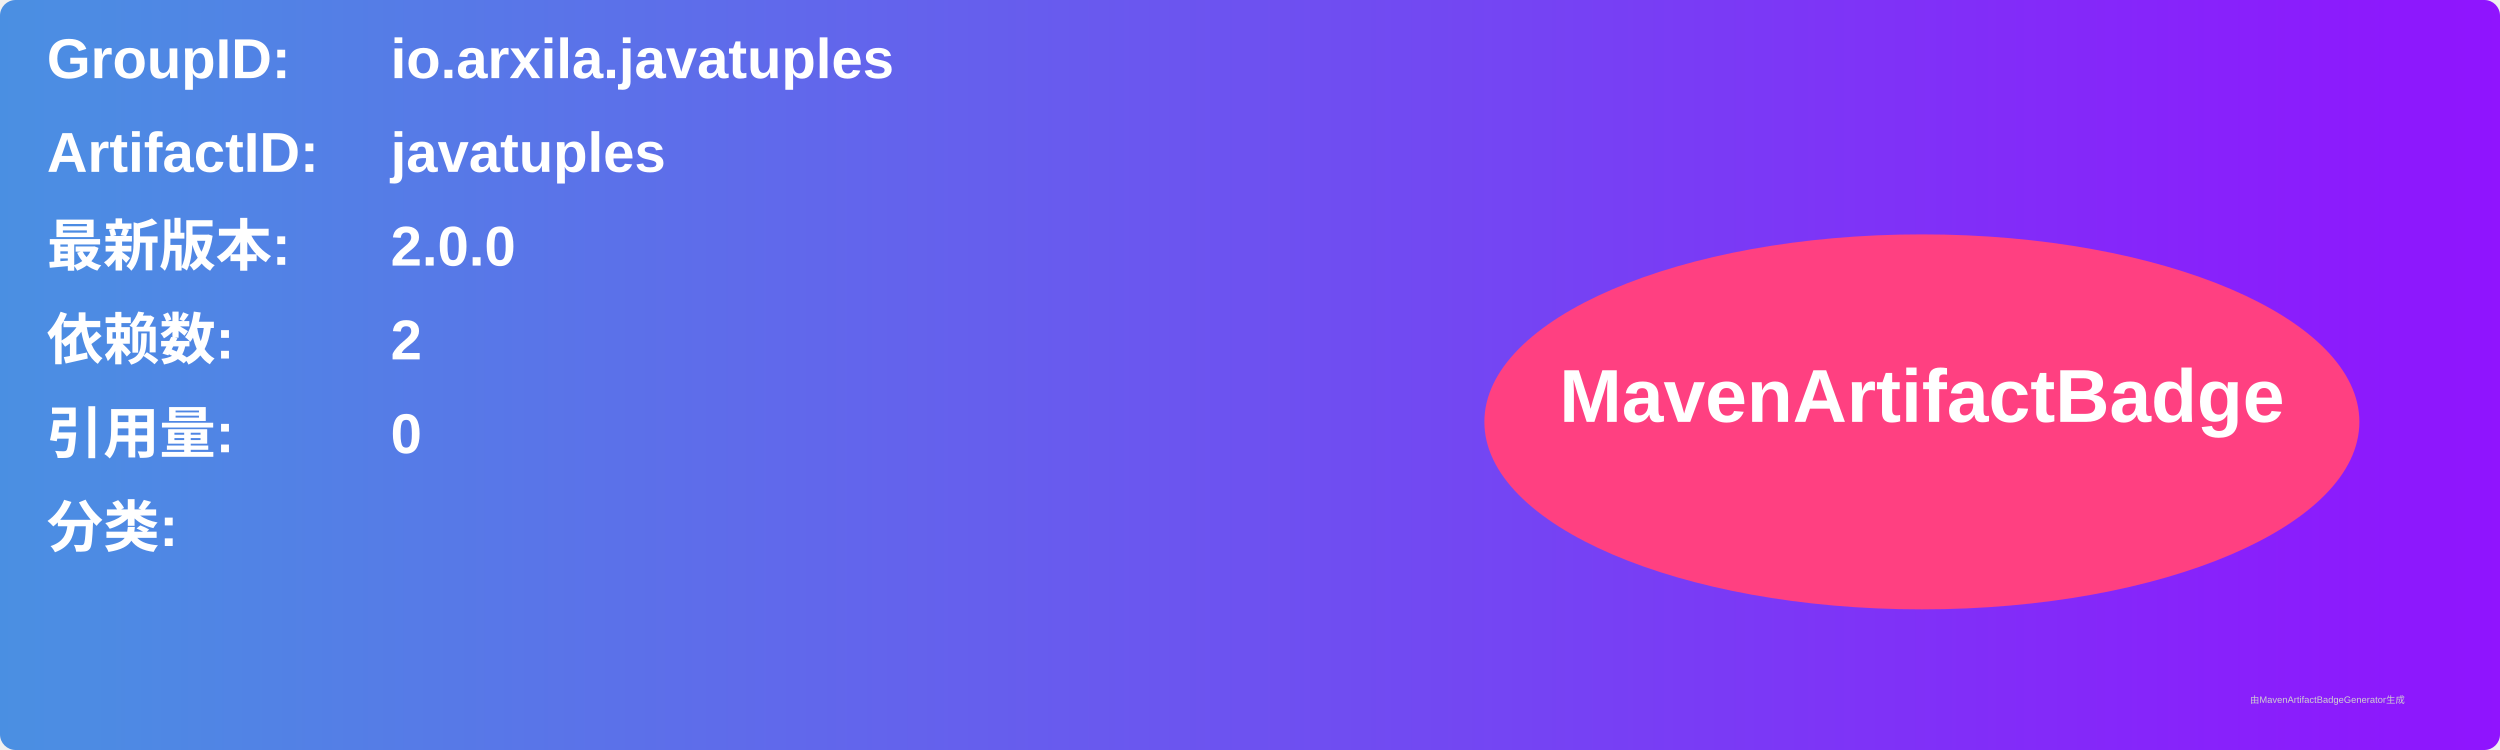
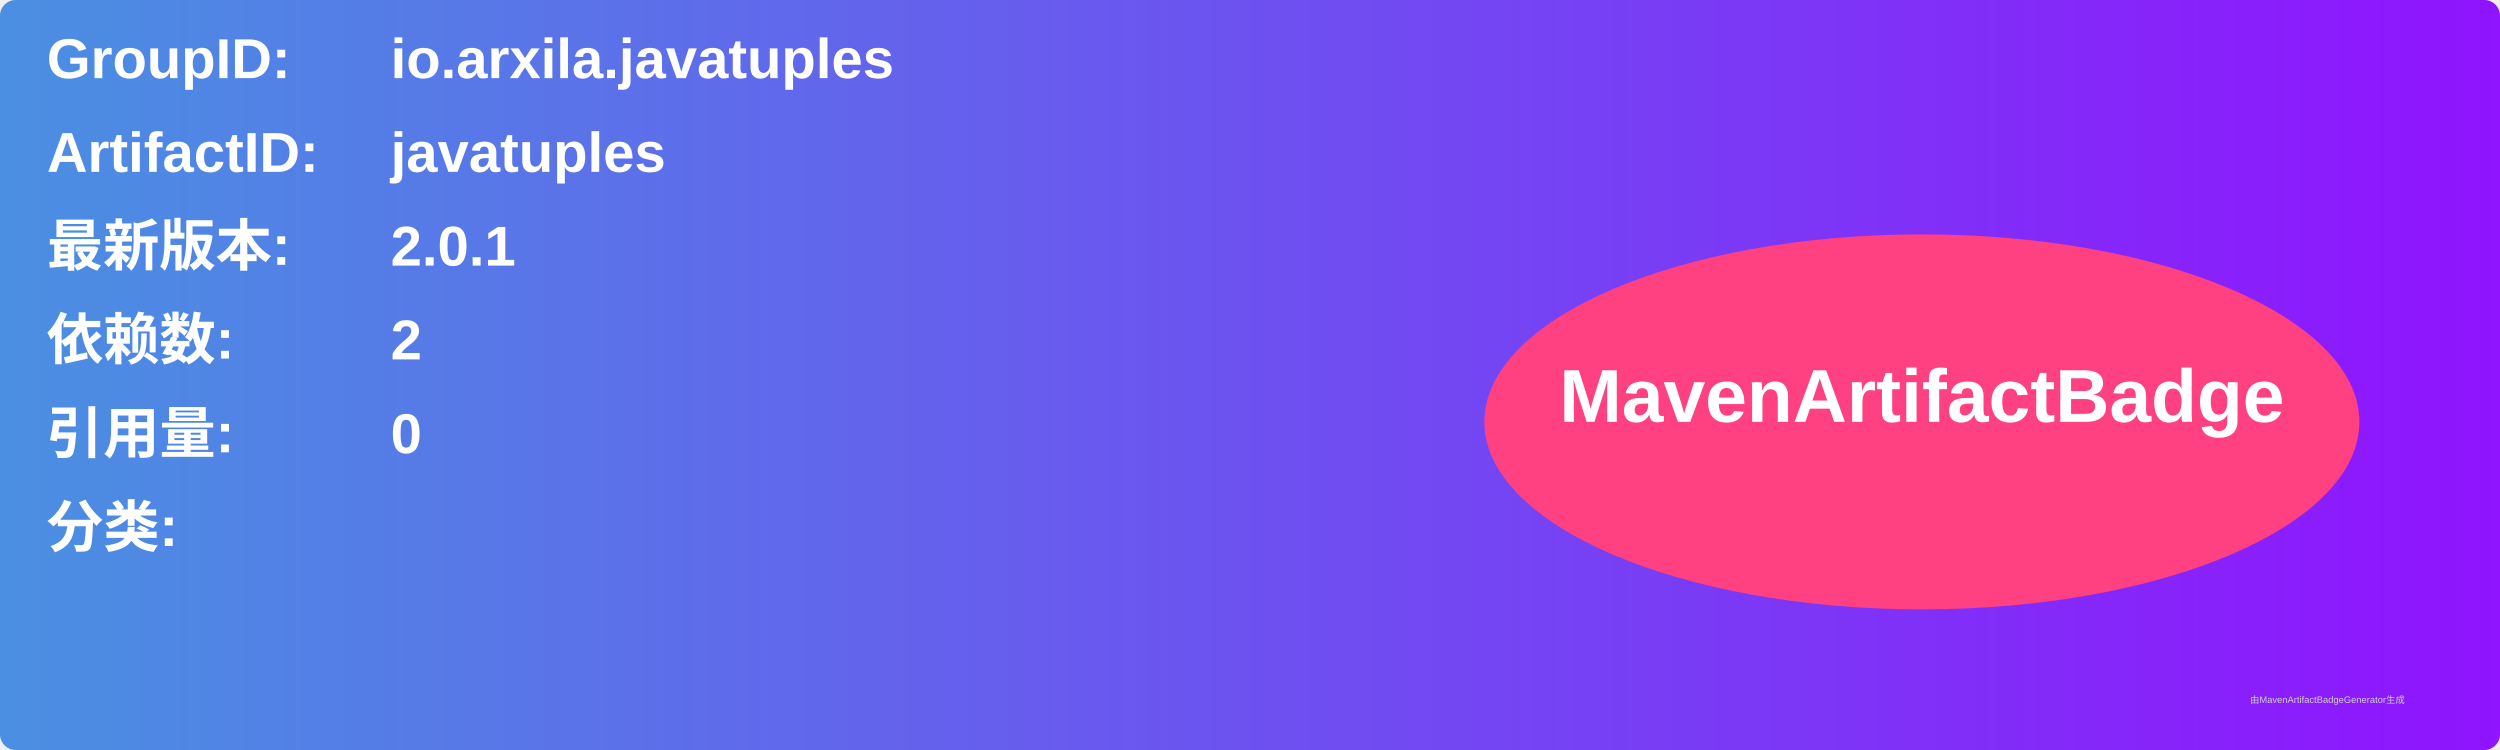
<svg xmlns="http://www.w3.org/2000/svg" width="800" height="240" viewBox="0 0 800 240">
  <linearGradient id="grad" x1="0%" y1="0%" x2="100%" y2="0%">
    <stop offset="0%" stop-color="#4a90e2" />
    <stop offset="100%" stop-color="#9013fe" />
  </linearGradient>
  <rect width="100%" height="100%" rx="5" ry="5" fill="url(#grad)" />
  <g transform="translate(15, 15)">
    <text x="0" y="10" font-family="Arial" font-size="18" fill="white" font-weight="bold" width="260">GroupID:</text>
    <text x="110" y="10" font-family="Arial" font-size="18" fill="white" font-weight="bold" width="460">io.arxila.javatuples</text>
    <text x="0" y="40" font-family="Arial" font-size="18" fill="white" font-weight="bold" width="260">ArtifactID:</text>
    <text x="110" y="40" font-family="Arial" font-size="18" fill="white" font-weight="bold" width="460">javatuples</text>
    <text x="0" y="70" font-family="Arial" font-size="18" fill="white" font-weight="bold">最新版本:</text>
    <text x="110" y="70" font-family="Arial" font-size="18" fill="white" font-weight="bold">
-       <tspan font-weight="bold">2.0.0</tspan>
+       <tspan font-weight="bold">2.0.1</tspan>
    </text>
    <text x="0" y="100" font-family="Arial" font-size="18" fill="white" font-weight="bold">依赖数: </text>
    <text x="110" y="100" font-family="Arial" font-size="18" fill="white">
      <tspan font-weight="bold">2</tspan>
    </text>
    <text x="0" y="130" font-family="Arial" font-size="18" fill="white" font-weight="bold">引用量: </text>
    <text x="110" y="130" font-family="Arial" font-size="18" fill="white">
      <tspan font-weight="bold">0</tspan>
    </text>
    <text x="0" y="160" font-family="Arial" font-size="18" fill="white" font-weight="bold">分类:</text>
    <text x="10" y="190" font-family="Arial" font-size="10" fill="white">
      <tspan font-weight="bold" />
    </text>
    <ellipse cx="600" cy="120" rx="140" ry="60" fill="#ff4081" />
    <text x="600" y="120" text-anchor="middle" font-family="Arial" font-size="24" fill="white" font-weight="bold">MavenArtifactBadge</text>
  </g>
  <text x="720" y="225" font-family="Arial" font-size="3" fill="#d0d0d0">由MavenArtifactBadgeGenerator生成</text>
</svg>
